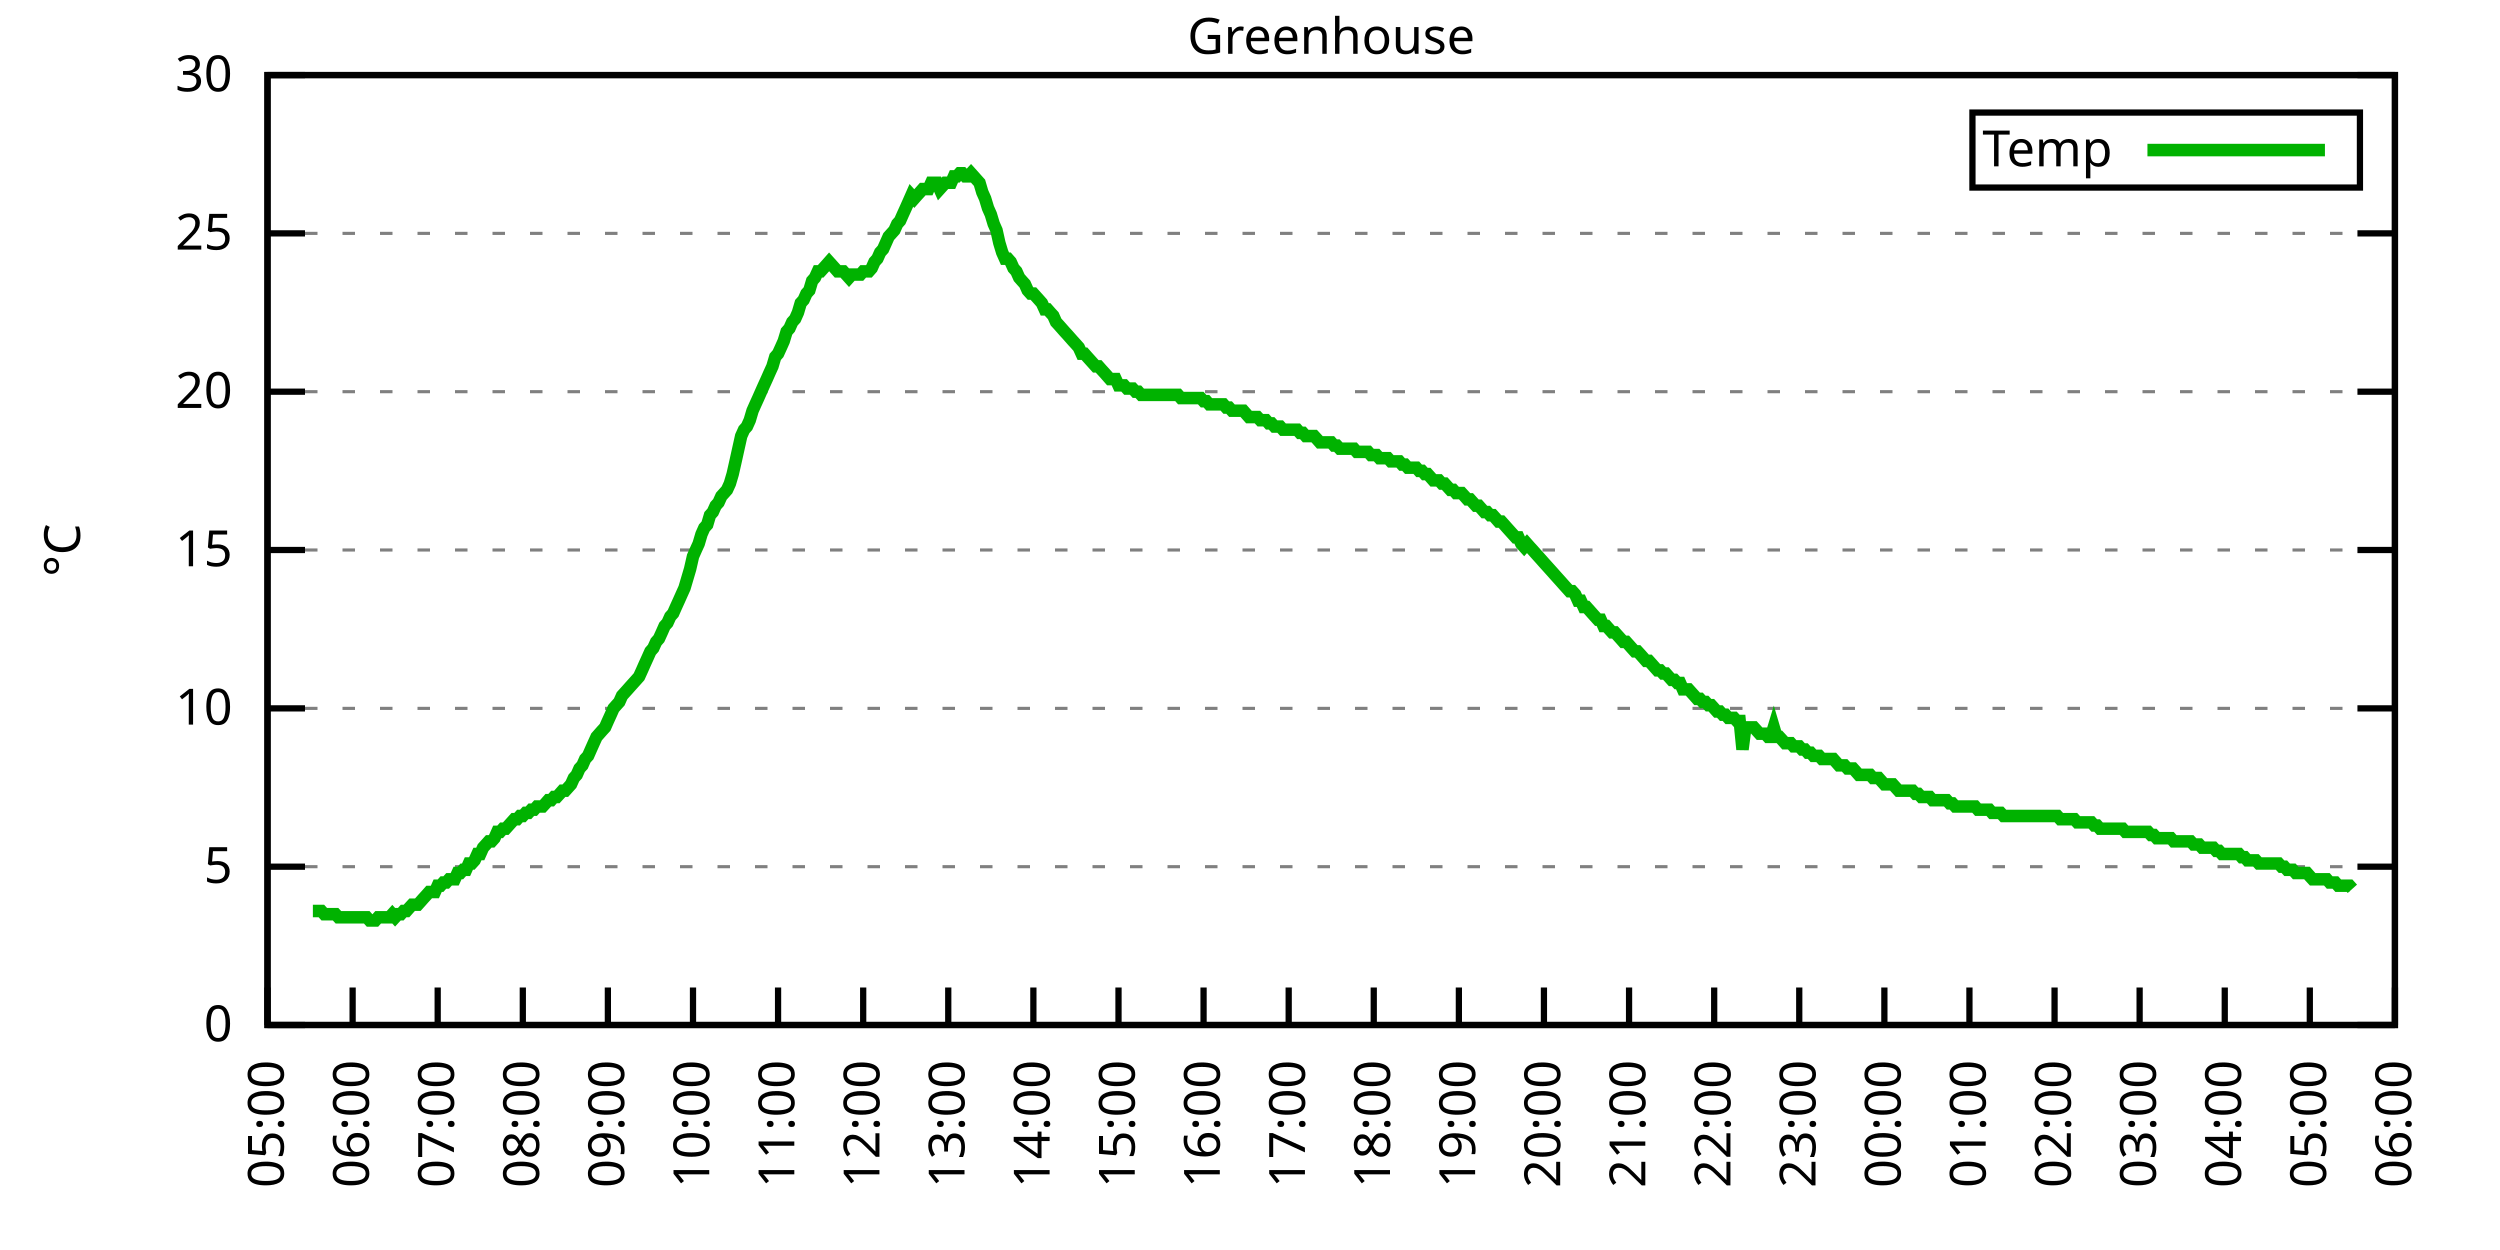
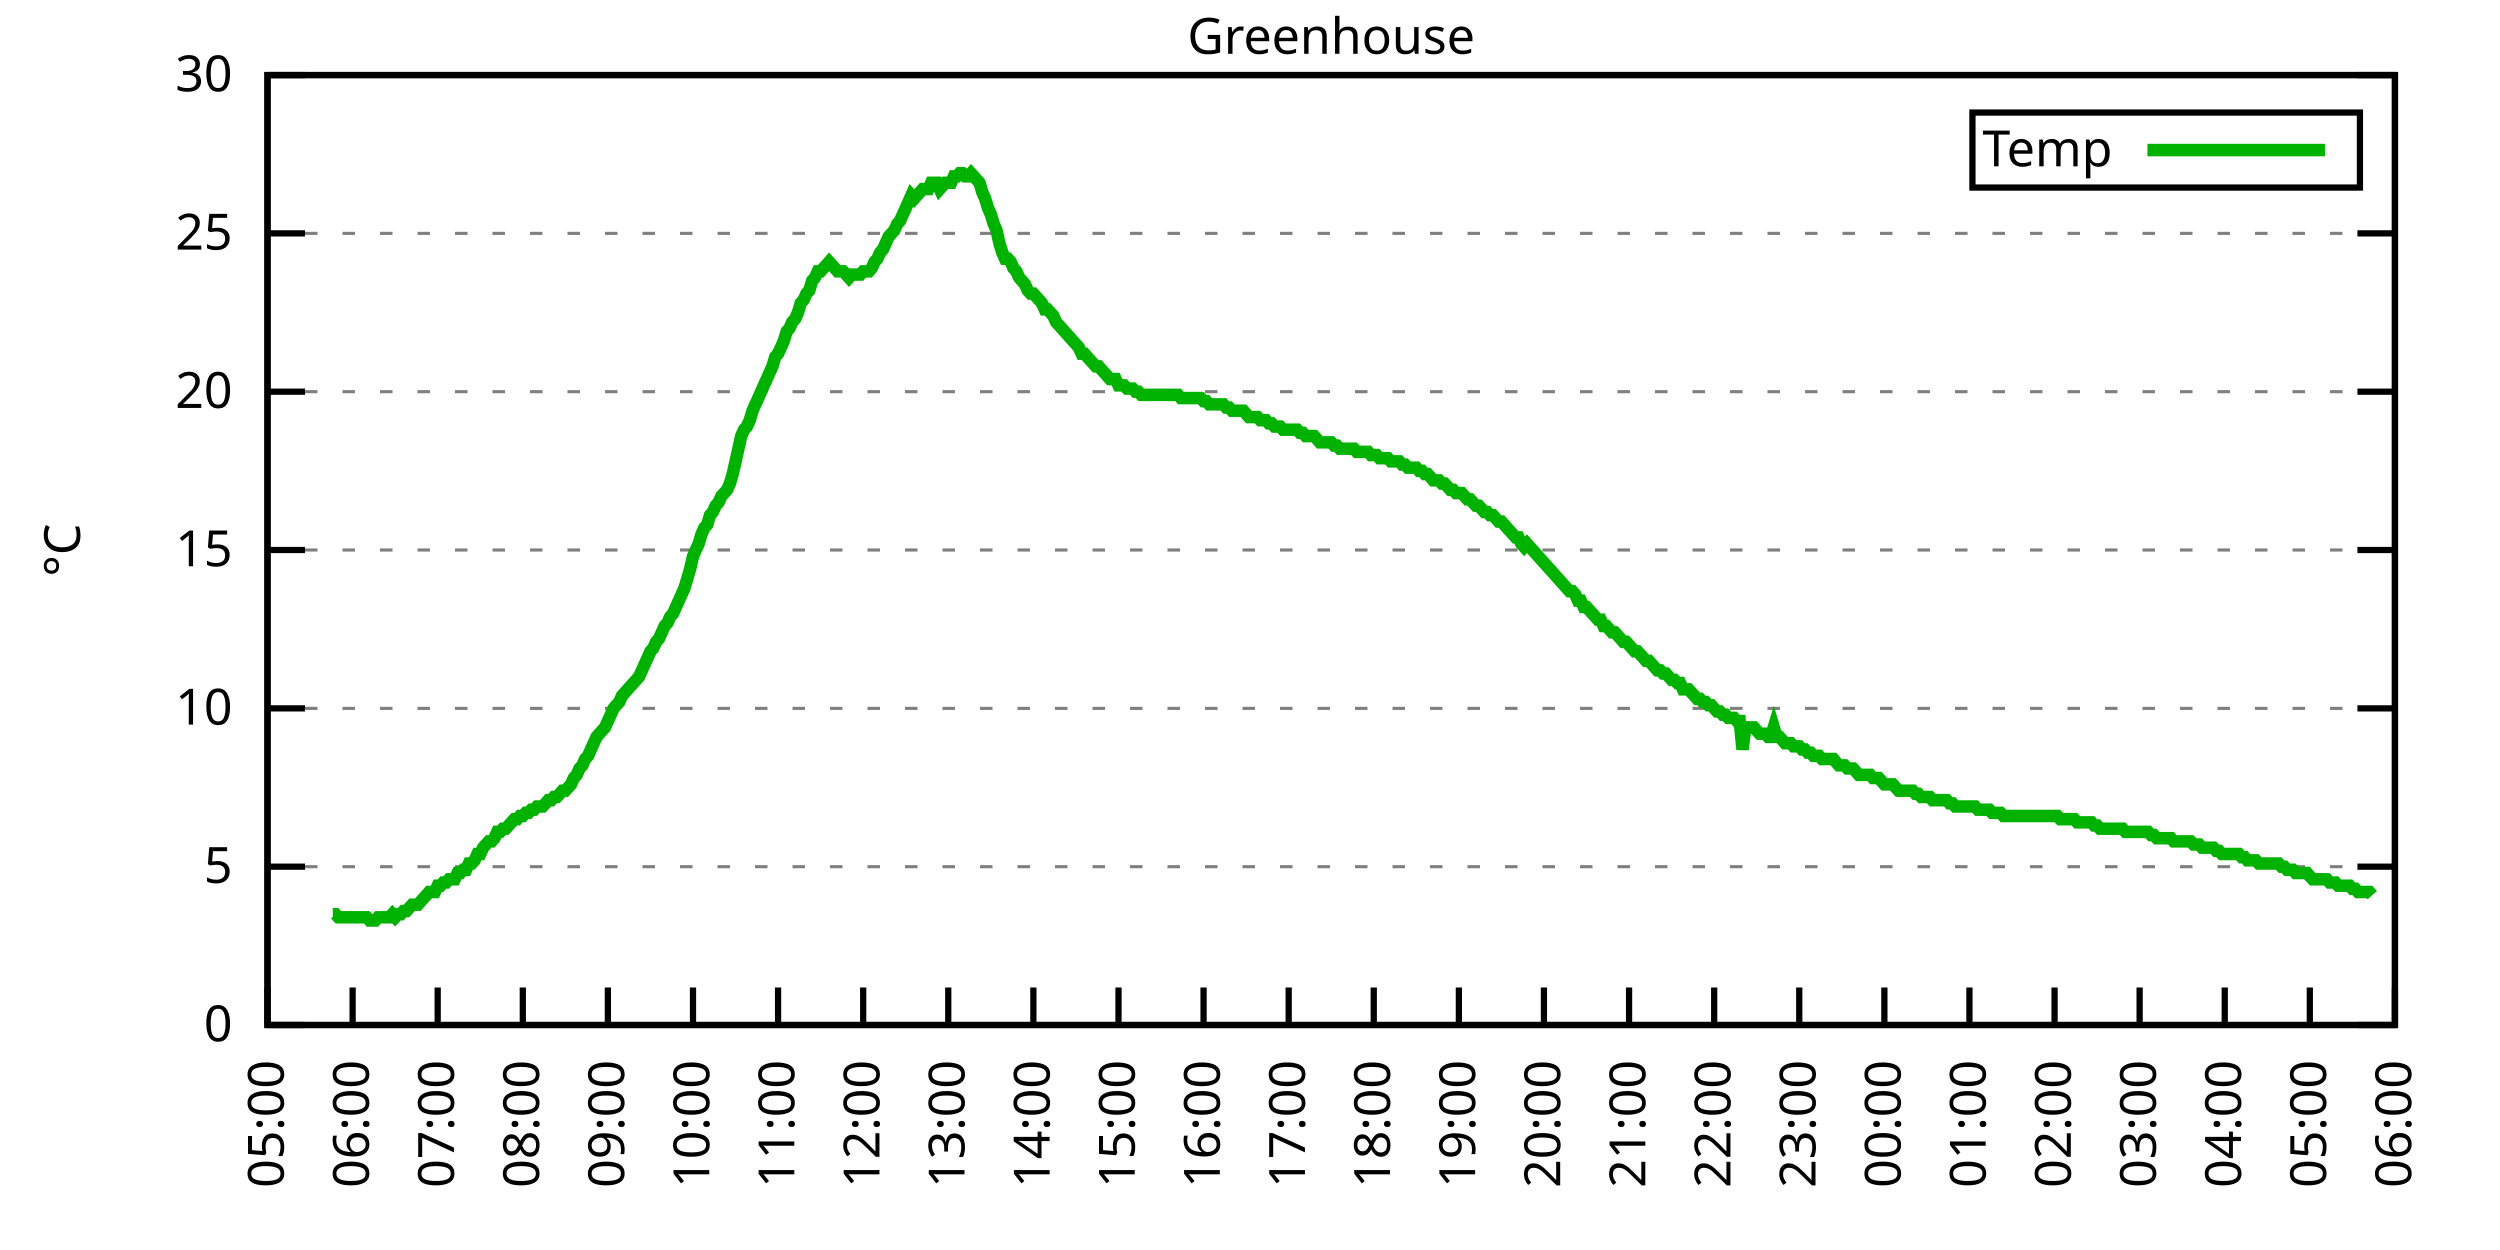
<svg xmlns="http://www.w3.org/2000/svg" xmlns:xlink="http://www.w3.org/1999/xlink" width="400" height="200" viewBox="0 0 400 200">
  <g id="gnuplot_canvas">
    <rect x="0" y="0" width="400" height="200" fill="none" />
    <defs>
      <circle id="gpDot" r="0.5" stroke-width="0.5" stroke="currentColor" />
      <path id="gpPt0" stroke-width="0.333" stroke="currentColor" d="M-1,0 h2 M0,-1 v2" />
      <path id="gpPt1" stroke-width="0.333" stroke="currentColor" d="M-1,-1 L1,1 M1,-1 L-1,1" />
      <path id="gpPt2" stroke-width="0.333" stroke="currentColor" d="M-1,0 L1,0 M0,-1 L0,1 M-1,-1 L1,1 M-1,1 L1,-1" />
      <rect id="gpPt3" stroke-width="0.333" stroke="currentColor" x="-1" y="-1" width="2" height="2" />
      <rect id="gpPt4" stroke-width="0.333" stroke="currentColor" fill="currentColor" x="-1" y="-1" width="2" height="2" />
      <circle id="gpPt5" stroke-width="0.333" stroke="currentColor" cx="0" cy="0" r="1" />
      <use xlink:href="#gpPt5" id="gpPt6" fill="currentColor" stroke="none" />
      <path id="gpPt7" stroke-width="0.333" stroke="currentColor" d="M0,-1.33 L-1.33,0.67 L1.33,0.67 z" />
      <use xlink:href="#gpPt7" id="gpPt8" fill="currentColor" stroke="none" />
      <use xlink:href="#gpPt7" id="gpPt9" stroke="currentColor" transform="rotate(180)" />
      <use xlink:href="#gpPt9" id="gpPt10" fill="currentColor" stroke="none" />
      <use xlink:href="#gpPt3" id="gpPt11" stroke="currentColor" transform="rotate(45)" />
      <use xlink:href="#gpPt11" id="gpPt12" fill="currentColor" stroke="none" />
      <path id="gpPt13" stroke-width="0.333" stroke="currentColor" d="M0,1.330 L1.265,0.411 L0.782,-1.067 L-0.782,-1.076 L-1.265,0.411 z" />
      <use xlink:href="#gpPt13" id="gpPt14" fill="currentColor" stroke="none" />
      <filter id="textbox" filterUnits="objectBoundingBox" x="0" y="0" height="1" width="1">
        <feFlood flood-color="white" flood-opacity="1" result="bgnd" />
        <feComposite in="SourceGraphic" in2="bgnd" operator="atop" />
      </filter>
      <filter id="greybox" filterUnits="objectBoundingBox" x="0" y="0" height="1" width="1">
        <feFlood flood-color="lightgrey" flood-opacity="1" result="grey" />
        <feComposite in="SourceGraphic" in2="grey" operator="atop" />
      </filter>
    </defs>
    <g fill="none" color="white" stroke="currentColor" stroke-width="1.00" stroke-linecap="butt" stroke-linejoin="miter">
</g>
    <g fill="none" color="black" stroke="currentColor" stroke-width="1.00" stroke-linecap="butt" stroke-linejoin="miter">
      <g stroke="none" shape-rendering="crispEdges">
        <polygon fill="rgb(255, 255, 255)" points="42.80,164.00 383.18,164.00 383.18,12.02 42.80,12.02 " />
      </g>
    </g>
    <g fill="none" color="black" stroke="currentColor" stroke-width="1.00" stroke-linecap="butt" stroke-linejoin="miter">
</g>
    <g fill="none" color="black" stroke="black" stroke-width="0.50" stroke-linecap="butt" stroke-linejoin="miter">
</g>
    <g fill="none" color="gray" stroke="currentColor" stroke-width="0.50" stroke-linecap="butt" stroke-linejoin="miter">
      <path stroke="gray" stroke-dasharray="2,4" class="gridline" d="M42.80,164.00 L383.19,164.00  " />
    </g>
    <g fill="none" color="gray" stroke="gray" stroke-width="1.00" stroke-linecap="butt" stroke-linejoin="miter">
</g>
    <g fill="none" color="black" stroke="currentColor" stroke-width="1.00" stroke-linecap="butt" stroke-linejoin="miter">
      <path stroke="black" d="M42.80,164.00 L48.80,164.00 M383.19,164.00 L377.19,164.00  " />
      <g transform="translate(37.20,166.60)" stroke="none" fill="black" font-family="Sans" font-size="8.00" text-anchor="end">
        <text>
          <tspan font-family="Sans"> 0</tspan>
        </text>
      </g>
    </g>
    <g fill="none" color="black" stroke="currentColor" stroke-width="1.00" stroke-linecap="butt" stroke-linejoin="miter">
</g>
    <g fill="none" color="black" stroke="black" stroke-width="0.50" stroke-linecap="butt" stroke-linejoin="miter">
</g>
    <g fill="none" color="gray" stroke="currentColor" stroke-width="0.50" stroke-linecap="butt" stroke-linejoin="miter">
      <path stroke="gray" stroke-dasharray="2,4" class="gridline" d="M42.80,138.67 L383.19,138.67  " />
    </g>
    <g fill="none" color="gray" stroke="gray" stroke-width="1.00" stroke-linecap="butt" stroke-linejoin="miter">
</g>
    <g fill="none" color="black" stroke="currentColor" stroke-width="1.00" stroke-linecap="butt" stroke-linejoin="miter">
      <path stroke="black" d="M42.80,138.67 L48.80,138.67 M383.19,138.67 L377.19,138.67  " />
      <g transform="translate(37.20,141.27)" stroke="none" fill="black" font-family="Sans" font-size="8.00" text-anchor="end">
        <text>
          <tspan font-family="Sans"> 5</tspan>
        </text>
      </g>
    </g>
    <g fill="none" color="black" stroke="currentColor" stroke-width="1.00" stroke-linecap="butt" stroke-linejoin="miter">
</g>
    <g fill="none" color="black" stroke="black" stroke-width="0.50" stroke-linecap="butt" stroke-linejoin="miter">
</g>
    <g fill="none" color="gray" stroke="currentColor" stroke-width="0.50" stroke-linecap="butt" stroke-linejoin="miter">
      <path stroke="gray" stroke-dasharray="2,4" class="gridline" d="M42.80,113.34 L383.19,113.34  " />
    </g>
    <g fill="none" color="gray" stroke="gray" stroke-width="1.00" stroke-linecap="butt" stroke-linejoin="miter">
</g>
    <g fill="none" color="black" stroke="currentColor" stroke-width="1.00" stroke-linecap="butt" stroke-linejoin="miter">
      <path stroke="black" d="M42.80,113.34 L48.80,113.34 M383.19,113.34 L377.19,113.34  " />
      <g transform="translate(37.20,115.94)" stroke="none" fill="black" font-family="Sans" font-size="8.00" text-anchor="end">
        <text>
          <tspan font-family="Sans"> 10</tspan>
        </text>
      </g>
    </g>
    <g fill="none" color="black" stroke="currentColor" stroke-width="1.00" stroke-linecap="butt" stroke-linejoin="miter">
</g>
    <g fill="none" color="black" stroke="black" stroke-width="0.50" stroke-linecap="butt" stroke-linejoin="miter">
</g>
    <g fill="none" color="gray" stroke="currentColor" stroke-width="0.50" stroke-linecap="butt" stroke-linejoin="miter">
      <path stroke="gray" stroke-dasharray="2,4" class="gridline" d="M42.80,88.00 L383.19,88.00  " />
    </g>
    <g fill="none" color="gray" stroke="gray" stroke-width="1.00" stroke-linecap="butt" stroke-linejoin="miter">
</g>
    <g fill="none" color="black" stroke="currentColor" stroke-width="1.00" stroke-linecap="butt" stroke-linejoin="miter">
      <path stroke="black" d="M42.80,88.00 L48.80,88.00 M383.19,88.00 L377.19,88.00  " />
      <g transform="translate(37.20,90.60)" stroke="none" fill="black" font-family="Sans" font-size="8.00" text-anchor="end">
        <text>
          <tspan font-family="Sans"> 15</tspan>
        </text>
      </g>
    </g>
    <g fill="none" color="black" stroke="currentColor" stroke-width="1.00" stroke-linecap="butt" stroke-linejoin="miter">
</g>
    <g fill="none" color="black" stroke="black" stroke-width="0.50" stroke-linecap="butt" stroke-linejoin="miter">
</g>
    <g fill="none" color="gray" stroke="currentColor" stroke-width="0.50" stroke-linecap="butt" stroke-linejoin="miter">
      <path stroke="gray" stroke-dasharray="2,4" class="gridline" d="M42.80,62.67 L383.19,62.67  " />
    </g>
    <g fill="none" color="gray" stroke="gray" stroke-width="1.00" stroke-linecap="butt" stroke-linejoin="miter">
</g>
    <g fill="none" color="black" stroke="currentColor" stroke-width="1.00" stroke-linecap="butt" stroke-linejoin="miter">
      <path stroke="black" d="M42.80,62.67 L48.80,62.67 M383.19,62.67 L377.19,62.67  " />
      <g transform="translate(37.20,65.27)" stroke="none" fill="black" font-family="Sans" font-size="8.00" text-anchor="end">
        <text>
          <tspan font-family="Sans"> 20</tspan>
        </text>
      </g>
    </g>
    <g fill="none" color="black" stroke="currentColor" stroke-width="1.00" stroke-linecap="butt" stroke-linejoin="miter">
</g>
    <g fill="none" color="black" stroke="black" stroke-width="0.50" stroke-linecap="butt" stroke-linejoin="miter">
</g>
    <g fill="none" color="gray" stroke="currentColor" stroke-width="0.50" stroke-linecap="butt" stroke-linejoin="miter">
      <path stroke="gray" stroke-dasharray="2,4" class="gridline" d="M42.80,37.34 L383.19,37.34  " />
    </g>
    <g fill="none" color="gray" stroke="gray" stroke-width="1.00" stroke-linecap="butt" stroke-linejoin="miter">
</g>
    <g fill="none" color="black" stroke="currentColor" stroke-width="1.00" stroke-linecap="butt" stroke-linejoin="miter">
      <path stroke="black" d="M42.80,37.34 L48.80,37.34 M383.19,37.34 L377.19,37.34  " />
      <g transform="translate(37.20,39.94)" stroke="none" fill="black" font-family="Sans" font-size="8.00" text-anchor="end">
        <text>
          <tspan font-family="Sans"> 25</tspan>
        </text>
      </g>
    </g>
    <g fill="none" color="black" stroke="currentColor" stroke-width="1.00" stroke-linecap="butt" stroke-linejoin="miter">
</g>
    <g fill="none" color="black" stroke="black" stroke-width="0.50" stroke-linecap="butt" stroke-linejoin="miter">
</g>
    <g fill="none" color="gray" stroke="currentColor" stroke-width="0.50" stroke-linecap="butt" stroke-linejoin="miter">
      <path stroke="gray" stroke-dasharray="2,4" class="gridline" d="M42.80,12.01 L383.19,12.01  " />
    </g>
    <g fill="none" color="gray" stroke="gray" stroke-width="1.00" stroke-linecap="butt" stroke-linejoin="miter">
</g>
    <g fill="none" color="black" stroke="currentColor" stroke-width="1.00" stroke-linecap="butt" stroke-linejoin="miter">
      <path stroke="black" d="M42.80,12.01 L48.80,12.01 M383.19,12.01 L377.19,12.01  " />
      <g transform="translate(37.20,14.61)" stroke="none" fill="black" font-family="Sans" font-size="8.00" text-anchor="end">
        <text>
          <tspan font-family="Sans"> 30</tspan>
        </text>
      </g>
    </g>
    <g fill="none" color="black" stroke="currentColor" stroke-width="1.00" stroke-linecap="butt" stroke-linejoin="miter">
      <path stroke="black" d="M42.80,164.00 L42.80,158.00  " />
      <g transform="translate(45.40,169.60) rotate(270.00)" stroke="none" fill="black" font-family="Sans" font-size="8.00" text-anchor="end">
        <text>
          <tspan font-family="Sans">05:00</tspan>
        </text>
      </g>
    </g>
    <g fill="none" color="black" stroke="currentColor" stroke-width="1.00" stroke-linecap="butt" stroke-linejoin="miter">
      <path stroke="black" d="M56.42,164.00 L56.42,158.00  " />
      <g transform="translate(59.02,169.60) rotate(270.00)" stroke="none" fill="black" font-family="Sans" font-size="8.00" text-anchor="end">
        <text>
          <tspan font-family="Sans">06:00</tspan>
        </text>
      </g>
    </g>
    <g fill="none" color="black" stroke="currentColor" stroke-width="1.00" stroke-linecap="butt" stroke-linejoin="miter">
      <path stroke="black" d="M70.03,164.00 L70.03,158.00  " />
      <g transform="translate(72.63,169.60) rotate(270.00)" stroke="none" fill="black" font-family="Sans" font-size="8.00" text-anchor="end">
        <text>
          <tspan font-family="Sans">07:00</tspan>
        </text>
      </g>
    </g>
    <g fill="none" color="black" stroke="currentColor" stroke-width="1.00" stroke-linecap="butt" stroke-linejoin="miter">
      <path stroke="black" d="M83.65,164.00 L83.65,158.00  " />
      <g transform="translate(86.25,169.60) rotate(270.00)" stroke="none" fill="black" font-family="Sans" font-size="8.00" text-anchor="end">
        <text>
          <tspan font-family="Sans">08:00</tspan>
        </text>
      </g>
    </g>
    <g fill="none" color="black" stroke="currentColor" stroke-width="1.00" stroke-linecap="butt" stroke-linejoin="miter">
      <path stroke="black" d="M97.26,164.00 L97.26,158.00  " />
      <g transform="translate(99.86,169.60) rotate(270.00)" stroke="none" fill="black" font-family="Sans" font-size="8.00" text-anchor="end">
        <text>
          <tspan font-family="Sans">09:00</tspan>
        </text>
      </g>
    </g>
    <g fill="none" color="black" stroke="currentColor" stroke-width="1.00" stroke-linecap="butt" stroke-linejoin="miter">
      <path stroke="black" d="M110.88,164.00 L110.88,158.00  " />
      <g transform="translate(113.48,169.60) rotate(270.00)" stroke="none" fill="black" font-family="Sans" font-size="8.00" text-anchor="end">
        <text>
          <tspan font-family="Sans">10:00</tspan>
        </text>
      </g>
    </g>
    <g fill="none" color="black" stroke="currentColor" stroke-width="1.00" stroke-linecap="butt" stroke-linejoin="miter">
      <path stroke="black" d="M124.49,164.00 L124.49,158.00  " />
      <g transform="translate(127.09,169.60) rotate(270.00)" stroke="none" fill="black" font-family="Sans" font-size="8.00" text-anchor="end">
        <text>
          <tspan font-family="Sans">11:00</tspan>
        </text>
      </g>
    </g>
    <g fill="none" color="black" stroke="currentColor" stroke-width="1.00" stroke-linecap="butt" stroke-linejoin="miter">
      <path stroke="black" d="M138.11,164.00 L138.11,158.00  " />
      <g transform="translate(140.71,169.60) rotate(270.00)" stroke="none" fill="black" font-family="Sans" font-size="8.00" text-anchor="end">
        <text>
          <tspan font-family="Sans">12:00</tspan>
        </text>
      </g>
    </g>
    <g fill="none" color="black" stroke="currentColor" stroke-width="1.00" stroke-linecap="butt" stroke-linejoin="miter">
      <path stroke="black" d="M151.72,164.00 L151.72,158.00  " />
      <g transform="translate(154.32,169.60) rotate(270.00)" stroke="none" fill="black" font-family="Sans" font-size="8.00" text-anchor="end">
        <text>
          <tspan font-family="Sans">13:00</tspan>
        </text>
      </g>
    </g>
    <g fill="none" color="black" stroke="currentColor" stroke-width="1.00" stroke-linecap="butt" stroke-linejoin="miter">
      <path stroke="black" d="M165.34,164.00 L165.34,158.00  " />
      <g transform="translate(167.94,169.60) rotate(270.00)" stroke="none" fill="black" font-family="Sans" font-size="8.00" text-anchor="end">
        <text>
          <tspan font-family="Sans">14:00</tspan>
        </text>
      </g>
    </g>
    <g fill="none" color="black" stroke="currentColor" stroke-width="1.00" stroke-linecap="butt" stroke-linejoin="miter">
      <path stroke="black" d="M178.96,164.00 L178.96,158.00  " />
      <g transform="translate(181.56,169.60) rotate(270.00)" stroke="none" fill="black" font-family="Sans" font-size="8.00" text-anchor="end">
        <text>
          <tspan font-family="Sans">15:00</tspan>
        </text>
      </g>
    </g>
    <g fill="none" color="black" stroke="currentColor" stroke-width="1.00" stroke-linecap="butt" stroke-linejoin="miter">
      <path stroke="black" d="M192.57,164.00 L192.57,158.00  " />
      <g transform="translate(195.17,169.60) rotate(270.00)" stroke="none" fill="black" font-family="Sans" font-size="8.00" text-anchor="end">
        <text>
          <tspan font-family="Sans">16:00</tspan>
        </text>
      </g>
    </g>
    <g fill="none" color="black" stroke="currentColor" stroke-width="1.00" stroke-linecap="butt" stroke-linejoin="miter">
      <path stroke="black" d="M206.19,164.00 L206.19,158.00  " />
      <g transform="translate(208.79,169.60) rotate(270.00)" stroke="none" fill="black" font-family="Sans" font-size="8.00" text-anchor="end">
        <text>
          <tspan font-family="Sans">17:00</tspan>
        </text>
      </g>
    </g>
    <g fill="none" color="black" stroke="currentColor" stroke-width="1.00" stroke-linecap="butt" stroke-linejoin="miter">
      <path stroke="black" d="M219.80,164.00 L219.80,158.00  " />
      <g transform="translate(222.40,169.60) rotate(270.00)" stroke="none" fill="black" font-family="Sans" font-size="8.00" text-anchor="end">
        <text>
          <tspan font-family="Sans">18:00</tspan>
        </text>
      </g>
    </g>
    <g fill="none" color="black" stroke="currentColor" stroke-width="1.00" stroke-linecap="butt" stroke-linejoin="miter">
      <path stroke="black" d="M233.42,164.00 L233.42,158.00  " />
      <g transform="translate(236.02,169.60) rotate(270.00)" stroke="none" fill="black" font-family="Sans" font-size="8.00" text-anchor="end">
        <text>
          <tspan font-family="Sans">19:00</tspan>
        </text>
      </g>
    </g>
    <g fill="none" color="black" stroke="currentColor" stroke-width="1.00" stroke-linecap="butt" stroke-linejoin="miter">
      <path stroke="black" d="M247.03,164.00 L247.03,158.00  " />
      <g transform="translate(249.63,169.60) rotate(270.00)" stroke="none" fill="black" font-family="Sans" font-size="8.00" text-anchor="end">
        <text>
          <tspan font-family="Sans">20:00</tspan>
        </text>
      </g>
    </g>
    <g fill="none" color="black" stroke="currentColor" stroke-width="1.00" stroke-linecap="butt" stroke-linejoin="miter">
      <path stroke="black" d="M260.65,164.00 L260.65,158.00  " />
      <g transform="translate(263.25,169.60) rotate(270.00)" stroke="none" fill="black" font-family="Sans" font-size="8.00" text-anchor="end">
        <text>
          <tspan font-family="Sans">21:00</tspan>
        </text>
      </g>
    </g>
    <g fill="none" color="black" stroke="currentColor" stroke-width="1.00" stroke-linecap="butt" stroke-linejoin="miter">
      <path stroke="black" d="M274.27,164.00 L274.27,158.00  " />
      <g transform="translate(276.87,169.60) rotate(270.00)" stroke="none" fill="black" font-family="Sans" font-size="8.00" text-anchor="end">
        <text>
          <tspan font-family="Sans">22:00</tspan>
        </text>
      </g>
    </g>
    <g fill="none" color="black" stroke="currentColor" stroke-width="1.00" stroke-linecap="butt" stroke-linejoin="miter">
      <path stroke="black" d="M287.88,164.00 L287.88,158.00  " />
      <g transform="translate(290.48,169.60) rotate(270.00)" stroke="none" fill="black" font-family="Sans" font-size="8.00" text-anchor="end">
        <text>
          <tspan font-family="Sans">23:00</tspan>
        </text>
      </g>
    </g>
    <g fill="none" color="black" stroke="currentColor" stroke-width="1.00" stroke-linecap="butt" stroke-linejoin="miter">
      <path stroke="black" d="M301.50,164.00 L301.50,158.00  " />
      <g transform="translate(304.10,169.60) rotate(270.00)" stroke="none" fill="black" font-family="Sans" font-size="8.00" text-anchor="end">
        <text>
          <tspan font-family="Sans">00:00</tspan>
        </text>
      </g>
    </g>
    <g fill="none" color="black" stroke="currentColor" stroke-width="1.00" stroke-linecap="butt" stroke-linejoin="miter">
      <path stroke="black" d="M315.11,164.00 L315.11,158.00  " />
      <g transform="translate(317.71,169.60) rotate(270.00)" stroke="none" fill="black" font-family="Sans" font-size="8.00" text-anchor="end">
        <text>
          <tspan font-family="Sans">01:00</tspan>
        </text>
      </g>
    </g>
    <g fill="none" color="black" stroke="currentColor" stroke-width="1.00" stroke-linecap="butt" stroke-linejoin="miter">
      <path stroke="black" d="M328.73,164.00 L328.73,158.00  " />
      <g transform="translate(331.33,169.60) rotate(270.00)" stroke="none" fill="black" font-family="Sans" font-size="8.00" text-anchor="end">
        <text>
          <tspan font-family="Sans">02:00</tspan>
        </text>
      </g>
    </g>
    <g fill="none" color="black" stroke="currentColor" stroke-width="1.00" stroke-linecap="butt" stroke-linejoin="miter">
      <path stroke="black" d="M342.34,164.00 L342.34,158.00  " />
      <g transform="translate(344.94,169.60) rotate(270.00)" stroke="none" fill="black" font-family="Sans" font-size="8.00" text-anchor="end">
        <text>
          <tspan font-family="Sans">03:00</tspan>
        </text>
      </g>
    </g>
    <g fill="none" color="black" stroke="currentColor" stroke-width="1.00" stroke-linecap="butt" stroke-linejoin="miter">
      <path stroke="black" d="M355.96,164.00 L355.96,158.00  " />
      <g transform="translate(358.56,169.60) rotate(270.00)" stroke="none" fill="black" font-family="Sans" font-size="8.00" text-anchor="end">
        <text>
          <tspan font-family="Sans">04:00</tspan>
        </text>
      </g>
    </g>
    <g fill="none" color="black" stroke="currentColor" stroke-width="1.00" stroke-linecap="butt" stroke-linejoin="miter">
      <path stroke="black" d="M369.57,164.00 L369.57,158.00  " />
      <g transform="translate(372.17,169.60) rotate(270.00)" stroke="none" fill="black" font-family="Sans" font-size="8.00" text-anchor="end">
        <text>
          <tspan font-family="Sans">05:00</tspan>
        </text>
      </g>
    </g>
    <g fill="none" color="black" stroke="currentColor" stroke-width="1.00" stroke-linecap="butt" stroke-linejoin="miter">
      <path stroke="black" d="M383.19,164.00 L383.19,158.00  " />
      <g transform="translate(385.79,169.60) rotate(270.00)" stroke="none" fill="black" font-family="Sans" font-size="8.00" text-anchor="end">
        <text>
          <tspan font-family="Sans">06:00</tspan>
        </text>
      </g>
    </g>
    <g fill="none" color="black" stroke="currentColor" stroke-width="1.00" stroke-linecap="butt" stroke-linejoin="miter">
</g>
    <g fill="none" color="black" stroke="currentColor" stroke-width="1.00" stroke-linecap="butt" stroke-linejoin="miter">
      <path stroke="black" d="M42.80,12.01 L42.80,164.00 L383.19,164.00 L383.19,12.01 L42.80,12.01 Z  " />
    </g>
    <g fill="none" color="black" stroke="currentColor" stroke-width="1.00" stroke-linecap="butt" stroke-linejoin="miter">
</g>
    <g fill="none" color="black" stroke="currentColor" stroke-width="1.00" stroke-linecap="butt" stroke-linejoin="miter">
      <path stroke="black" d="M315.59,30.01 L315.59,18.01 L377.59,18.01 L377.59,30.01 L315.59,30.01 Z  " />
    </g>
    <g id="Greenhouse_plot_1">
      <g fill="none" color="white" stroke="black" stroke-width="2.00" stroke-linecap="butt" stroke-linejoin="miter">
</g>
      <g fill="none" color="black" stroke="currentColor" stroke-width="2.00" stroke-linecap="butt" stroke-linejoin="miter">
        <g transform="translate(337.99,26.61)" stroke="none" fill="black" font-family="Sans" font-size="8.00" text-anchor="end">
          <text>
            <tspan font-family="Sans">Temp</tspan>
          </text>
        </g>
      </g>
      <g fill="none" color="black" stroke="currentColor" stroke-width="2.00" stroke-linecap="butt" stroke-linejoin="miter">
-         <path stroke="rgb(  0, 178,   0)" d="M343.59,24.01 L371.99,24.01 M50.06,145.76 L50.52,145.76 L50.97,145.76 L51.42,145.76 L51.88,146.27 L52.33,146.27   L52.78,146.27 L53.24,146.27 L53.69,146.27 L54.15,146.77 L54.60,146.77 L55.05,146.77 L55.51,146.77 L55.96,146.77   L56.42,146.77 L56.87,146.77 L57.32,146.77 L57.78,146.77 L58.23,146.77 L58.68,146.77 L59.14,147.28 L59.59,147.28   L60.05,147.28 L60.50,146.77 L60.95,146.77 L61.41,146.77 L61.86,146.77 L62.32,146.77 L62.77,146.27 L63.22,146.77   L63.68,146.27 L64.13,146.27 L64.58,145.76 L65.04,145.76 L65.49,145.25 L65.95,144.75 L66.40,144.75 L66.85,144.75   L67.31,144.24 L67.76,143.73 L68.22,143.23 L68.67,142.72 L69.12,142.72 L69.58,142.72 L70.03,141.71 L70.49,141.71   L70.94,141.20 L71.39,141.20 L71.85,140.69 L72.30,140.69 L72.75,140.69 L73.21,139.68 L73.66,139.68 L74.12,139.17   L74.57,139.17 L75.02,138.16 L75.48,138.16 L75.93,137.66 L76.39,136.64 L76.84,136.64 L77.29,135.63 L77.75,135.12   L78.20,134.62 L78.65,134.62 L79.11,134.11 L79.56,133.10 L80.02,133.10 L80.47,132.59 L80.92,132.59 L81.38,132.08   L81.83,131.58 L82.29,131.07 L82.74,131.07 L83.19,130.56 L83.65,130.56 L84.10,130.06 L84.55,130.06 L85.01,129.55   L85.46,129.55 L85.92,129.04 L86.37,129.04 L86.82,129.04 L87.28,128.54 L87.73,128.03 L88.19,128.03 L88.64,127.52   L89.09,127.52 L89.55,127.02 L90.00,126.51 L90.45,126.51 L90.91,126.00 L91.36,125.50 L91.82,124.48 L92.27,123.98   L92.72,122.96 L93.18,122.46 L93.63,121.44 L94.09,120.94 L94.54,119.92 L94.99,118.91 L95.45,117.90 L95.90,117.39   L96.35,116.88 L96.81,116.38 L97.26,115.36 L97.72,114.35 L98.17,113.34 L98.62,112.83 L99.08,112.32 L99.53,111.31   L99.99,110.80 L100.44,110.30 L100.89,109.79 L101.35,109.28 L101.80,108.78 L102.25,108.27 L102.71,107.26 L103.16,106.24   L103.62,105.23 L104.07,104.22 L104.52,103.71 L104.98,102.70 L105.43,102.19 L105.89,101.18 L106.34,100.16 L106.79,99.66   L107.25,98.64 L107.70,98.14 L108.15,97.12 L108.61,96.11 L109.06,95.10 L109.52,94.08 L109.97,92.56 L110.42,91.04   L110.88,89.02 L111.33,88.00 L111.79,86.99 L112.24,85.47 L112.69,84.46 L113.15,83.95 L113.60,82.43 L114.05,81.93   L114.51,80.91 L114.96,80.41 L115.42,79.39 L115.87,78.89 L116.32,78.38 L116.78,77.37 L117.23,75.85 L117.69,73.82   L118.14,71.79 L118.59,69.77 L119.05,68.75 L119.50,68.25 L119.96,67.23 L120.41,65.71 L120.86,64.70 L121.32,63.69   L121.77,62.67 L122.22,61.66 L122.68,60.65 L123.13,59.63 L123.59,58.62 L124.04,57.10 L124.49,56.59 L124.95,55.58   L125.40,54.57 L125.86,53.05 L126.31,52.54 L126.76,51.53 L127.22,51.02 L127.67,50.01 L128.12,48.49 L128.58,47.98   L129.03,46.97 L129.49,46.46 L129.94,44.94 L130.39,44.43 L130.85,43.42 L131.30,43.42 L131.76,42.91 L132.21,42.41   L132.66,41.90 L133.12,42.41 L133.57,42.91 L134.02,43.42 L134.48,43.42 L134.93,43.42 L135.39,43.93 L135.84,44.43   L136.29,43.93 L136.75,43.93 L137.20,43.93 L137.66,43.93 L138.11,43.42 L138.56,43.42 L139.02,43.42 L139.47,42.91   L139.92,41.90 L140.38,41.39 L140.83,40.38 L141.29,39.87 L141.74,38.86 L142.19,37.85 L142.65,37.34 L143.10,36.84   L143.56,35.82 L144.01,35.32 L144.46,34.30 L144.92,33.29 L145.37,32.28 L145.82,31.26 L146.28,31.77 L146.73,31.26   L147.19,30.76 L147.64,30.25 L148.09,30.25 L148.55,30.25 L149.00,29.24 L149.46,29.24 L149.91,29.24 L150.36,30.25   L150.82,29.74 L151.27,29.24 L151.72,29.24 L152.18,29.24 L152.63,28.22 L153.09,28.22 L153.54,27.72 L153.99,27.72   L154.45,28.22 L154.90,28.22 L155.36,27.72 L155.81,28.22 L156.26,28.73 L156.72,29.24 L157.17,30.76 L157.62,31.77   L158.08,33.29 L158.53,34.30 L158.99,35.82 L159.44,36.84 L159.89,38.86 L160.35,40.38 L160.80,41.39 L161.26,41.39   L161.71,41.90 L162.16,42.91 L162.62,43.42 L163.07,44.43 L163.52,44.94 L163.98,45.45 L164.43,46.46 L164.89,46.97   L165.34,46.97 L165.79,47.47 L166.25,47.98 L166.70,48.49 L167.16,49.50 L167.61,49.50 L168.06,50.01 L168.52,50.51   L168.97,51.53 L169.43,52.03 L169.88,52.54 L170.33,53.05 L170.79,53.55 L171.24,54.06 L171.69,54.57 L172.15,55.07   L172.60,55.58 L173.06,56.59 L173.51,56.59 L173.96,57.10 L174.42,57.61 L174.87,58.11 L175.33,58.62 L175.78,58.62   L176.23,59.13 L176.69,59.63 L177.14,60.14 L177.59,60.65 L178.05,60.65 L178.50,60.65 L178.96,61.66 L179.41,61.66   L179.86,61.66 L180.32,62.17 L180.77,62.17 L181.23,62.17 L181.68,62.67 L182.13,62.67 L182.59,63.18 L183.04,63.18   L183.49,63.18 L183.95,63.18 L184.40,63.18 L184.86,63.18 L185.31,63.18 L185.76,63.18 L186.22,63.18 L186.67,63.18   L187.13,63.18 L187.58,63.18 L188.03,63.18 L188.49,63.18 L188.94,63.69 L189.39,63.69 L189.85,63.69 L190.30,63.69   L190.76,63.69 L191.21,63.69 L191.66,63.69 L192.12,63.69 L192.57,64.19 L193.03,64.19 L193.48,64.70 L193.93,64.70   L194.39,64.70 L194.84,64.70 L195.29,64.70 L195.75,64.70 L196.20,65.21 L196.66,65.21 L197.11,65.71 L197.56,65.71   L198.02,65.71 L198.47,65.71 L198.93,65.71 L199.38,66.22 L199.83,66.73 L200.29,66.73 L200.74,66.73 L201.19,66.73   L201.65,67.23 L202.10,67.23 L202.56,67.23 L203.01,67.74 L203.46,67.74 L203.92,68.25 L204.37,68.25 L204.83,68.25   L205.28,68.75 L205.73,68.75 L206.19,68.75 L206.64,68.75 L207.09,68.75 L207.55,68.75 L208.00,69.26 L208.46,69.26   L208.91,69.77 L209.36,69.77 L209.82,69.77 L210.27,69.77 L210.73,70.27 L211.18,70.78 L211.63,70.78 L212.09,70.78   L212.54,70.78 L213.00,70.78 L213.45,71.29 L213.90,71.29 L214.36,71.79 L214.81,71.79 L215.26,71.79 L215.72,71.79   L216.17,71.79 L216.63,71.79 L217.08,72.30 L217.53,72.30 L217.99,72.30 L218.44,72.30 L218.90,72.30 L219.35,72.81   L219.80,72.81 L220.26,72.81 L220.71,73.31 L221.16,73.31 L221.62,73.31 L222.07,73.31 L222.53,73.82 L222.98,73.82   L223.43,73.82 L223.89,73.82 L224.34,74.33 L224.80,74.33 L225.25,74.83 L225.70,74.83 L226.16,74.83 L226.61,74.83   L227.06,75.34 L227.52,75.34 L227.97,75.85 L228.43,75.85 L228.88,76.35 L229.33,76.86 L229.79,76.86 L230.24,76.86   L230.70,77.37 L231.15,77.37 L231.60,77.87 L232.06,78.38 L232.51,78.38 L232.96,78.89 L233.42,78.89 L233.87,78.89   L234.33,79.39 L234.78,79.90 L235.23,79.90 L235.69,80.41 L236.14,80.91 L236.60,80.91 L237.05,81.42 L237.50,81.93   L237.96,81.93 L238.41,82.43 L238.86,82.43 L239.32,82.94 L239.77,83.45 L240.23,83.45 L240.68,83.95 L241.13,84.46   L241.59,84.97 L242.04,85.47 L242.50,85.98 L242.95,85.98 L243.40,86.99 L243.86,87.50 L244.31,86.99 L244.76,87.50   L245.22,88.00 L245.67,88.51 L246.13,89.02 L246.58,89.52 L247.03,90.03 L247.49,90.54 L247.94,91.04 L248.40,91.55   L248.85,92.06 L249.30,92.56 L249.76,93.07 L250.21,93.58 L250.66,94.08 L251.12,94.59 L251.57,94.59 L252.03,95.10   L252.48,96.11 L252.93,96.11 L253.39,97.12 L253.84,97.12 L254.30,97.63 L254.75,98.14 L255.20,98.64 L255.66,99.15   L256.11,99.15 L256.56,100.16 L257.02,100.16 L257.47,100.67 L257.93,101.18 L258.38,101.18 L258.83,101.68 L259.29,102.19   L259.74,102.70 L260.20,102.70 L260.65,103.20 L261.10,103.71 L261.56,104.22 L262.01,104.22 L262.47,104.72 L262.92,105.23   L263.37,105.74 L263.83,105.74 L264.28,106.24 L264.73,106.75 L265.19,107.26 L265.64,107.26 L266.10,107.76 L266.55,107.76   L267.00,108.27 L267.46,108.78 L267.91,108.78 L268.37,109.28 L268.82,109.28 L269.27,110.30 L269.73,110.30 L270.18,110.30   L270.63,110.80 L271.09,111.31 L271.54,111.82 L272.00,111.82 L272.45,112.32 L272.90,112.32 L273.36,112.83 L273.81,112.83   L274.27,113.34 L274.72,113.84 L275.17,113.84 L275.63,114.35 L276.08,114.35 L276.53,114.86 L276.99,114.86 L277.44,114.86   L277.90,115.36 L278.35,115.36 L278.80,119.92 L279.26,116.38 L279.71,116.38 L280.17,116.38 L280.62,116.38 L281.07,116.88   L281.53,117.39 L281.98,117.39 L282.43,117.39 L282.89,117.90 L283.34,117.90 L283.80,116.38 L284.25,117.90 L284.70,117.90   L285.16,118.40 L285.61,118.91 L286.07,118.91 L286.52,118.91 L286.97,119.42 L287.43,119.42 L287.88,119.42 L288.33,119.92   L288.79,119.92 L289.24,120.43 L289.70,120.43 L290.15,120.94 L290.60,120.94 L291.06,120.94 L291.51,121.44 L291.97,121.44   L292.42,121.44 L292.87,121.44 L293.33,121.44 L293.78,121.95 L294.23,122.46 L294.69,122.46 L295.14,122.46 L295.60,122.96   L296.05,122.96 L296.50,122.96 L296.96,123.47 L297.41,123.98 L297.87,123.98 L298.32,123.98 L298.77,123.98 L299.23,123.98   L299.68,124.48 L300.13,124.48 L300.59,124.48 L301.04,124.99 L301.50,125.50 L301.95,125.50 L302.40,125.50 L302.86,125.50   L303.31,126.00 L303.77,126.51 L304.22,126.51 L304.67,126.51 L305.13,126.51 L305.58,126.51 L306.03,126.51 L306.49,127.02   L306.94,127.02 L307.40,127.52 L307.85,127.52 L308.30,127.52 L308.76,127.52 L309.21,128.03 L309.67,128.03 L310.12,128.03   L310.57,128.03 L311.03,128.03 L311.48,128.03 L311.94,128.54 L312.39,128.54 L312.84,129.04 L313.30,129.04 L313.75,129.04   L314.20,129.04 L314.66,129.04 L315.11,129.04 L315.57,129.04 L316.02,129.04 L316.47,129.55 L316.93,129.55 L317.38,129.55   L317.84,129.55 L318.29,129.55 L318.74,130.06 L319.20,130.06 L319.65,130.06 L320.10,130.06 L320.56,130.56 L321.01,130.56   L321.47,130.56 L321.92,130.56 L322.37,130.56 L322.83,130.56 L323.28,130.56 L323.74,130.56 L324.19,130.56 L324.64,130.56   L325.10,130.56 L325.55,130.56 L326.00,130.56 L326.46,130.56 L326.91,130.56 L327.37,130.56 L327.82,130.56 L328.27,130.56   L328.73,130.56 L329.18,130.56 L329.64,131.07 L330.09,131.07 L330.54,131.07 L331.00,131.07 L331.45,131.07 L331.90,131.07   L332.36,131.58 L332.81,131.58 L333.27,131.58 L333.72,131.58 L334.17,131.58 L334.63,131.58 L335.08,132.08 L335.54,132.08   L335.99,132.59 L336.44,132.59 L336.90,132.59 L337.35,132.59 L337.80,132.59 L338.26,132.59 L338.71,132.59 L339.17,132.59   L339.62,132.59 L340.07,133.10 L340.53,133.10 L340.98,133.10 L341.44,133.10 L341.89,133.10 L342.34,133.10 L342.80,133.10   L343.25,133.10 L343.70,133.10 L344.16,133.60 L344.61,133.60 L345.07,134.11 L345.52,134.11 L345.97,134.11 L346.43,134.11   L346.88,134.11 L347.34,134.11 L347.79,134.62 L348.24,134.62 L348.70,134.62 L349.15,134.62 L349.60,134.62 L350.06,134.62   L350.51,134.62 L350.97,135.12 L351.42,135.12 L351.87,135.12 L352.33,135.63 L352.78,135.63 L353.24,135.63 L353.69,135.63   L354.14,135.63 L354.60,136.14 L355.05,136.14 L355.50,136.64 L355.96,136.64 L356.41,136.64 L356.87,136.64 L357.32,136.64   L357.77,136.64 L358.23,136.64 L358.68,137.15 L359.14,137.15 L359.59,137.66 L360.04,137.66 L360.50,137.66 L360.95,137.66   L361.41,138.16 L361.86,138.16 L362.31,138.16 L362.77,138.16 L363.22,138.16 L363.67,138.16 L364.13,138.16 L364.58,138.16   L365.04,138.67 L365.49,138.67 L365.94,139.17 L366.40,139.17 L366.85,139.17 L367.31,139.68 L367.76,139.68 L368.21,139.68   L368.67,139.68 L369.12,139.68 L369.57,140.19 L370.03,140.69 L370.48,140.69 L370.94,140.69 L371.39,140.69 L371.84,140.69   L372.30,140.69 L372.75,141.20 L373.21,141.20 L373.66,141.20 L374.11,141.71 L374.57,141.71 L375.02,141.71 L375.47,141.71   L375.93,141.71 L376.38,142.21  " />
+         <path stroke="rgb(  0, 178,   0)" d="M343.59,24.01 L371.99,24.01 M53.24,146.27 L53.69,146.27 L54.15,146.77 L54.60,146.77 L55.05,146.77 L55.51,146.77   L55.96,146.77 L56.42,146.77 L56.87,146.77 L57.32,146.77 L57.78,146.77 L58.23,146.77 L58.68,146.77 L59.14,147.28   L59.59,147.28 L60.05,147.28 L60.50,146.77 L60.95,146.77 L61.41,146.77 L61.86,146.77 L62.32,146.77 L62.77,146.27   L63.22,146.77 L63.68,146.27 L64.13,146.27 L64.58,145.76 L65.04,145.76 L65.49,145.25 L65.95,144.75 L66.40,144.75   L66.85,144.75 L67.31,144.24 L67.76,143.73 L68.22,143.23 L68.67,142.72 L69.12,142.72 L69.58,142.72 L70.03,141.71   L70.49,141.71 L70.94,141.20 L71.39,141.20 L71.85,140.69 L72.30,140.69 L72.75,140.69 L73.21,139.68 L73.66,139.68   L74.12,139.17 L74.57,139.17 L75.02,138.16 L75.48,138.16 L75.93,137.66 L76.39,136.64 L76.84,136.64 L77.29,135.63   L77.75,135.12 L78.20,134.62 L78.65,134.62 L79.11,134.11 L79.56,133.10 L80.02,133.10 L80.47,132.59 L80.92,132.59   L81.38,132.08 L81.83,131.58 L82.29,131.07 L82.74,131.07 L83.19,130.56 L83.65,130.56 L84.10,130.06 L84.55,130.06   L85.01,129.55 L85.46,129.55 L85.92,129.04 L86.37,129.04 L86.82,129.04 L87.28,128.54 L87.73,128.03 L88.19,128.03   L88.64,127.52 L89.09,127.52 L89.55,127.02 L90.00,126.51 L90.45,126.51 L90.91,126.00 L91.36,125.50 L91.82,124.48   L92.27,123.98 L92.72,122.96 L93.18,122.46 L93.63,121.44 L94.09,120.94 L94.54,119.92 L94.99,118.91 L95.45,117.90   L95.90,117.39 L96.35,116.88 L96.81,116.38 L97.26,115.36 L97.72,114.35 L98.17,113.34 L98.62,112.83 L99.08,112.32   L99.53,111.31 L99.99,110.80 L100.44,110.30 L100.89,109.79 L101.35,109.28 L101.80,108.78 L102.25,108.27 L102.71,107.26   L103.16,106.24 L103.62,105.23 L104.07,104.22 L104.52,103.71 L104.98,102.70 L105.43,102.19 L105.89,101.18 L106.34,100.16   L106.79,99.66 L107.25,98.64 L107.70,98.14 L108.15,97.12 L108.61,96.11 L109.06,95.10 L109.52,94.08 L109.97,92.56   L110.42,91.04 L110.88,89.02 L111.33,88.00 L111.79,86.99 L112.24,85.47 L112.69,84.46 L113.15,83.95 L113.60,82.43   L114.05,81.93 L114.51,80.91 L114.96,80.41 L115.42,79.39 L115.87,78.89 L116.32,78.38 L116.78,77.37 L117.23,75.85   L117.69,73.82 L118.14,71.79 L118.59,69.77 L119.05,68.75 L119.50,68.25 L119.96,67.23 L120.41,65.71 L120.86,64.70   L121.32,63.69 L121.77,62.67 L122.22,61.66 L122.68,60.65 L123.13,59.63 L123.59,58.62 L124.04,57.10 L124.49,56.59   L124.95,55.58 L125.40,54.57 L125.86,53.05 L126.31,52.54 L126.76,51.53 L127.22,51.02 L127.67,50.01 L128.12,48.49   L128.58,47.98 L129.03,46.97 L129.49,46.46 L129.94,44.94 L130.39,44.43 L130.85,43.42 L131.30,43.42 L131.76,42.91   L132.21,42.41 L132.66,41.90 L133.12,42.41 L133.57,42.91 L134.02,43.42 L134.48,43.42 L134.93,43.42 L135.39,43.93   L135.84,44.43 L136.29,43.93 L136.75,43.93 L137.20,43.93 L137.66,43.93 L138.11,43.42 L138.56,43.42 L139.02,43.42   L139.47,42.91 L139.92,41.90 L140.38,41.39 L140.83,40.38 L141.29,39.87 L141.74,38.86 L142.19,37.85 L142.65,37.34   L143.10,36.84 L143.56,35.82 L144.01,35.32 L144.46,34.30 L144.92,33.29 L145.37,32.28 L145.82,31.26 L146.28,31.77   L146.73,31.26 L147.19,30.76 L147.64,30.25 L148.09,30.25 L148.55,30.25 L149.00,29.24 L149.46,29.24 L149.91,29.24   L150.36,30.25 L150.82,29.74 L151.27,29.24 L151.72,29.24 L152.18,29.24 L152.63,28.22 L153.09,28.22 L153.54,27.72   L153.99,27.72 L154.45,28.22 L154.90,28.22 L155.36,27.72 L155.81,28.22 L156.26,28.73 L156.72,29.24 L157.17,30.76   L157.62,31.77 L158.08,33.29 L158.53,34.30 L158.99,35.82 L159.44,36.84 L159.89,38.86 L160.35,40.38 L160.80,41.39   L161.26,41.39 L161.71,41.90 L162.16,42.91 L162.62,43.42 L163.07,44.43 L163.52,44.94 L163.98,45.45 L164.43,46.46   L164.89,46.97 L165.34,46.97 L165.79,47.47 L166.25,47.98 L166.70,48.49 L167.16,49.50 L167.61,49.50 L168.06,50.01   L168.52,50.51 L168.97,51.53 L169.43,52.03 L169.88,52.54 L170.33,53.05 L170.79,53.55 L171.24,54.06 L171.69,54.57   L172.15,55.07 L172.60,55.58 L173.06,56.59 L173.51,56.59 L173.96,57.10 L174.42,57.61 L174.87,58.11 L175.33,58.62   L175.78,58.62 L176.23,59.13 L176.69,59.63 L177.14,60.14 L177.59,60.65 L178.05,60.65 L178.50,60.65 L178.96,61.66   L179.41,61.66 L179.86,61.66 L180.32,62.17 L180.77,62.17 L181.23,62.17 L181.68,62.67 L182.13,62.67 L182.59,63.18   L183.04,63.18 L183.49,63.18 L183.95,63.18 L184.40,63.18 L184.86,63.18 L185.31,63.18 L185.76,63.18 L186.22,63.18   L186.67,63.18 L187.13,63.18 L187.58,63.18 L188.03,63.18 L188.49,63.18 L188.94,63.69 L189.39,63.69 L189.85,63.69   L190.30,63.69 L190.76,63.69 L191.21,63.69 L191.66,63.69 L192.12,63.69 L192.57,64.19 L193.03,64.19 L193.48,64.70   L193.93,64.70 L194.39,64.70 L194.84,64.70 L195.29,64.70 L195.75,64.70 L196.20,65.21 L196.66,65.21 L197.11,65.71   L197.56,65.71 L198.02,65.71 L198.47,65.71 L198.93,65.71 L199.38,66.22 L199.83,66.73 L200.29,66.73 L200.74,66.73   L201.19,66.73 L201.65,67.23 L202.10,67.23 L202.56,67.23 L203.01,67.74 L203.46,67.74 L203.92,68.25 L204.37,68.25   L204.83,68.25 L205.28,68.75 L205.73,68.75 L206.19,68.75 L206.64,68.75 L207.09,68.75 L207.55,68.75 L208.00,69.26   L208.46,69.26 L208.91,69.77 L209.36,69.77 L209.82,69.77 L210.27,69.77 L210.73,70.27 L211.18,70.78 L211.63,70.78   L212.09,70.78 L212.54,70.78 L213.00,70.78 L213.45,71.29 L213.90,71.29 L214.36,71.79 L214.81,71.79 L215.26,71.79   L215.72,71.79 L216.17,71.79 L216.63,71.79 L217.08,72.30 L217.53,72.30 L217.99,72.30 L218.44,72.30 L218.90,72.30   L219.35,72.81 L219.80,72.81 L220.26,72.81 L220.71,73.31 L221.16,73.31 L221.62,73.31 L222.07,73.31 L222.53,73.82   L222.98,73.82 L223.43,73.82 L223.89,73.82 L224.34,74.33 L224.80,74.33 L225.25,74.83 L225.70,74.83 L226.16,74.83   L226.61,74.83 L227.06,75.34 L227.52,75.34 L227.97,75.85 L228.43,75.85 L228.88,76.35 L229.33,76.86 L229.79,76.86   L230.24,76.86 L230.70,77.37 L231.15,77.37 L231.60,77.87 L232.06,78.38 L232.51,78.38 L232.96,78.89 L233.42,78.89   L233.87,78.89 L234.33,79.39 L234.78,79.90 L235.23,79.90 L235.69,80.41 L236.14,80.91 L236.60,80.91 L237.05,81.42   L237.50,81.93 L237.96,81.93 L238.41,82.43 L238.86,82.43 L239.32,82.94 L239.77,83.45 L240.23,83.45 L240.68,83.95   L241.13,84.46 L241.59,84.97 L242.04,85.47 L242.50,85.98 L242.95,85.98 L243.40,86.99 L243.86,87.50 L244.31,86.99   L244.76,87.50 L245.22,88.00 L245.67,88.51 L246.13,89.02 L246.58,89.52 L247.03,90.03 L247.49,90.54 L247.94,91.04   L248.40,91.55 L248.85,92.06 L249.30,92.56 L249.76,93.07 L250.21,93.58 L250.66,94.08 L251.12,94.59 L251.57,94.59   L252.03,95.10 L252.48,96.11 L252.93,96.11 L253.39,97.12 L253.84,97.12 L254.30,97.63 L254.75,98.14 L255.20,98.64   L255.66,99.15 L256.11,99.15 L256.56,100.16 L257.02,100.16 L257.47,100.67 L257.93,101.18 L258.38,101.18 L258.83,101.68   L259.29,102.19 L259.74,102.70 L260.20,102.70 L260.65,103.20 L261.10,103.71 L261.56,104.22 L262.01,104.22 L262.47,104.72   L262.92,105.23 L263.37,105.74 L263.83,105.74 L264.28,106.24 L264.73,106.75 L265.19,107.26 L265.64,107.26 L266.10,107.76   L266.55,107.76 L267.00,108.27 L267.46,108.78 L267.91,108.78 L268.37,109.28 L268.82,109.28 L269.27,110.30 L269.73,110.30   L270.18,110.30 L270.63,110.80 L271.09,111.31 L271.54,111.82 L272.00,111.82 L272.45,112.32 L272.90,112.32 L273.36,112.83   L273.81,112.83 L274.27,113.34 L274.72,113.84 L275.17,113.84 L275.63,114.35 L276.08,114.35 L276.53,114.86 L276.99,114.86   L277.44,114.86 L277.90,115.36 L278.35,115.36 L278.80,119.92 L279.26,116.38 L279.71,116.38 L280.17,116.38 L280.62,116.38   L281.07,116.88 L281.53,117.39 L281.98,117.39 L282.43,117.39 L282.89,117.90 L283.34,117.90 L283.80,116.38 L284.25,117.90   L284.70,117.90 L285.16,118.40 L285.61,118.91 L286.07,118.91 L286.52,118.91 L286.97,119.42 L287.43,119.42 L287.88,119.42   L288.33,119.92 L288.79,119.92 L289.24,120.43 L289.70,120.43 L290.15,120.94 L290.60,120.94 L291.06,120.94 L291.51,121.44   L291.97,121.44 L292.42,121.44 L292.87,121.44 L293.33,121.44 L293.78,121.95 L294.23,122.46 L294.69,122.46 L295.14,122.46   L295.60,122.96 L296.05,122.96 L296.50,122.96 L296.96,123.47 L297.41,123.98 L297.87,123.98 L298.32,123.98 L298.77,123.98   L299.23,123.98 L299.68,124.48 L300.13,124.48 L300.59,124.48 L301.04,124.99 L301.50,125.50 L301.95,125.50 L302.40,125.50   L302.86,125.50 L303.31,126.00 L303.77,126.51 L304.22,126.51 L304.67,126.51 L305.13,126.51 L305.58,126.51 L306.03,126.51   L306.49,127.02 L306.94,127.02 L307.40,127.52 L307.85,127.52 L308.30,127.52 L308.76,127.52 L309.21,128.03 L309.67,128.03   L310.12,128.03 L310.57,128.03 L311.03,128.03 L311.48,128.03 L311.94,128.54 L312.39,128.54 L312.84,129.04 L313.30,129.04   L313.75,129.04 L314.20,129.04 L314.66,129.04 L315.11,129.04 L315.57,129.04 L316.02,129.04 L316.47,129.55 L316.93,129.55   L317.38,129.55 L317.84,129.55 L318.29,129.55 L318.74,130.06 L319.20,130.06 L319.65,130.06 L320.10,130.06 L320.56,130.56   L321.01,130.56 L321.47,130.56 L321.92,130.56 L322.37,130.56 L322.83,130.56 L323.28,130.56 L323.74,130.56 L324.19,130.56   L324.64,130.56 L325.10,130.56 L325.55,130.56 L326.00,130.56 L326.46,130.56 L326.91,130.56 L327.37,130.56 L327.82,130.56   L328.27,130.56 L328.73,130.56 L329.18,130.56 L329.64,131.07 L330.09,131.07 L330.54,131.07 L331.00,131.07 L331.45,131.07   L331.90,131.07 L332.36,131.58 L332.81,131.58 L333.27,131.58 L333.72,131.58 L334.17,131.58 L334.63,131.58 L335.08,132.08   L335.54,132.08 L335.99,132.59 L336.44,132.59 L336.90,132.59 L337.35,132.59 L337.80,132.59 L338.26,132.59 L338.71,132.59   L339.17,132.59 L339.62,132.59 L340.07,133.10 L340.53,133.10 L340.98,133.10 L341.44,133.10 L341.89,133.10 L342.34,133.10   L342.80,133.10 L343.25,133.10 L343.70,133.10 L344.16,133.60 L344.61,133.60 L345.07,134.11 L345.52,134.11 L345.97,134.11   L346.43,134.11 L346.88,134.11 L347.34,134.11 L347.79,134.62 L348.24,134.62 L348.70,134.62 L349.15,134.62 L349.60,134.62   L350.06,134.62 L350.51,134.62 L350.97,135.12 L351.42,135.12 L351.87,135.12 L352.33,135.63 L352.78,135.63 L353.24,135.63   L353.69,135.63 L354.14,135.63 L354.60,136.14 L355.05,136.14 L355.50,136.64 L355.96,136.64 L356.41,136.64 L356.87,136.64   L357.32,136.64 L357.77,136.64 L358.23,136.64 L358.68,137.15 L359.14,137.15 L359.59,137.66 L360.04,137.66 L360.50,137.66   L360.95,137.66 L361.41,138.16 L361.86,138.16 L362.31,138.16 L362.77,138.16 L363.22,138.16 L363.67,138.16 L364.13,138.16   L364.58,138.16 L365.04,138.67 L365.49,138.67 L365.94,139.17 L366.40,139.17 L366.85,139.17 L367.31,139.68 L367.76,139.68   L368.21,139.68 L368.67,139.68 L369.12,139.68 L369.57,140.19 L370.03,140.69 L370.48,140.69 L370.94,140.69 L371.39,140.69   L371.84,140.69 L372.30,140.69 L372.75,141.20 L373.21,141.20 L373.66,141.20 L374.11,141.71 L374.57,141.71 L375.02,141.71   L375.47,141.71 L375.93,141.71 L376.38,142.21 L376.84,142.21 L377.29,142.72 L377.74,142.72 L378.20,142.72 L378.65,142.72   L379.11,142.72 L379.56,143.23  " />
      </g>
    </g>
    <g fill="none" color="black" stroke="currentColor" stroke-width="2.00" stroke-linecap="butt" stroke-linejoin="miter">
</g>
    <g fill="none" color="black" stroke="black" stroke-width="1.00" stroke-linecap="butt" stroke-linejoin="miter">
</g>
    <g fill="none" color="black" stroke="currentColor" stroke-width="1.00" stroke-linecap="butt" stroke-linejoin="miter">
      <path stroke="black" d="M42.80,12.01 L42.80,164.00 L383.19,164.00 L383.19,12.01 L42.80,12.01 Z  " />
      <g transform="translate(12.80,88.01) rotate(270.00)" stroke="none" fill="black" font-family="Sans" font-size="8.00" text-anchor="middle">
        <text>
          <tspan font-family="Sans">°C</tspan>
        </text>
      </g>
    </g>
    <g fill="none" color="black" stroke="currentColor" stroke-width="1.00" stroke-linecap="butt" stroke-linejoin="miter">
</g>
    <g fill="none" color="black" stroke="currentColor" stroke-width="1.00" stroke-linecap="butt" stroke-linejoin="miter">
      <g transform="translate(212.99,8.61)" stroke="none" fill="black" font-family="Sans" font-size="8.00" text-anchor="middle">
        <text>
          <tspan font-family="Sans">Greenhouse</tspan>
        </text>
      </g>
    </g>
    <g fill="none" color="black" stroke="currentColor" stroke-width="1.00" stroke-linecap="butt" stroke-linejoin="miter">
</g>
  </g>
</svg>
